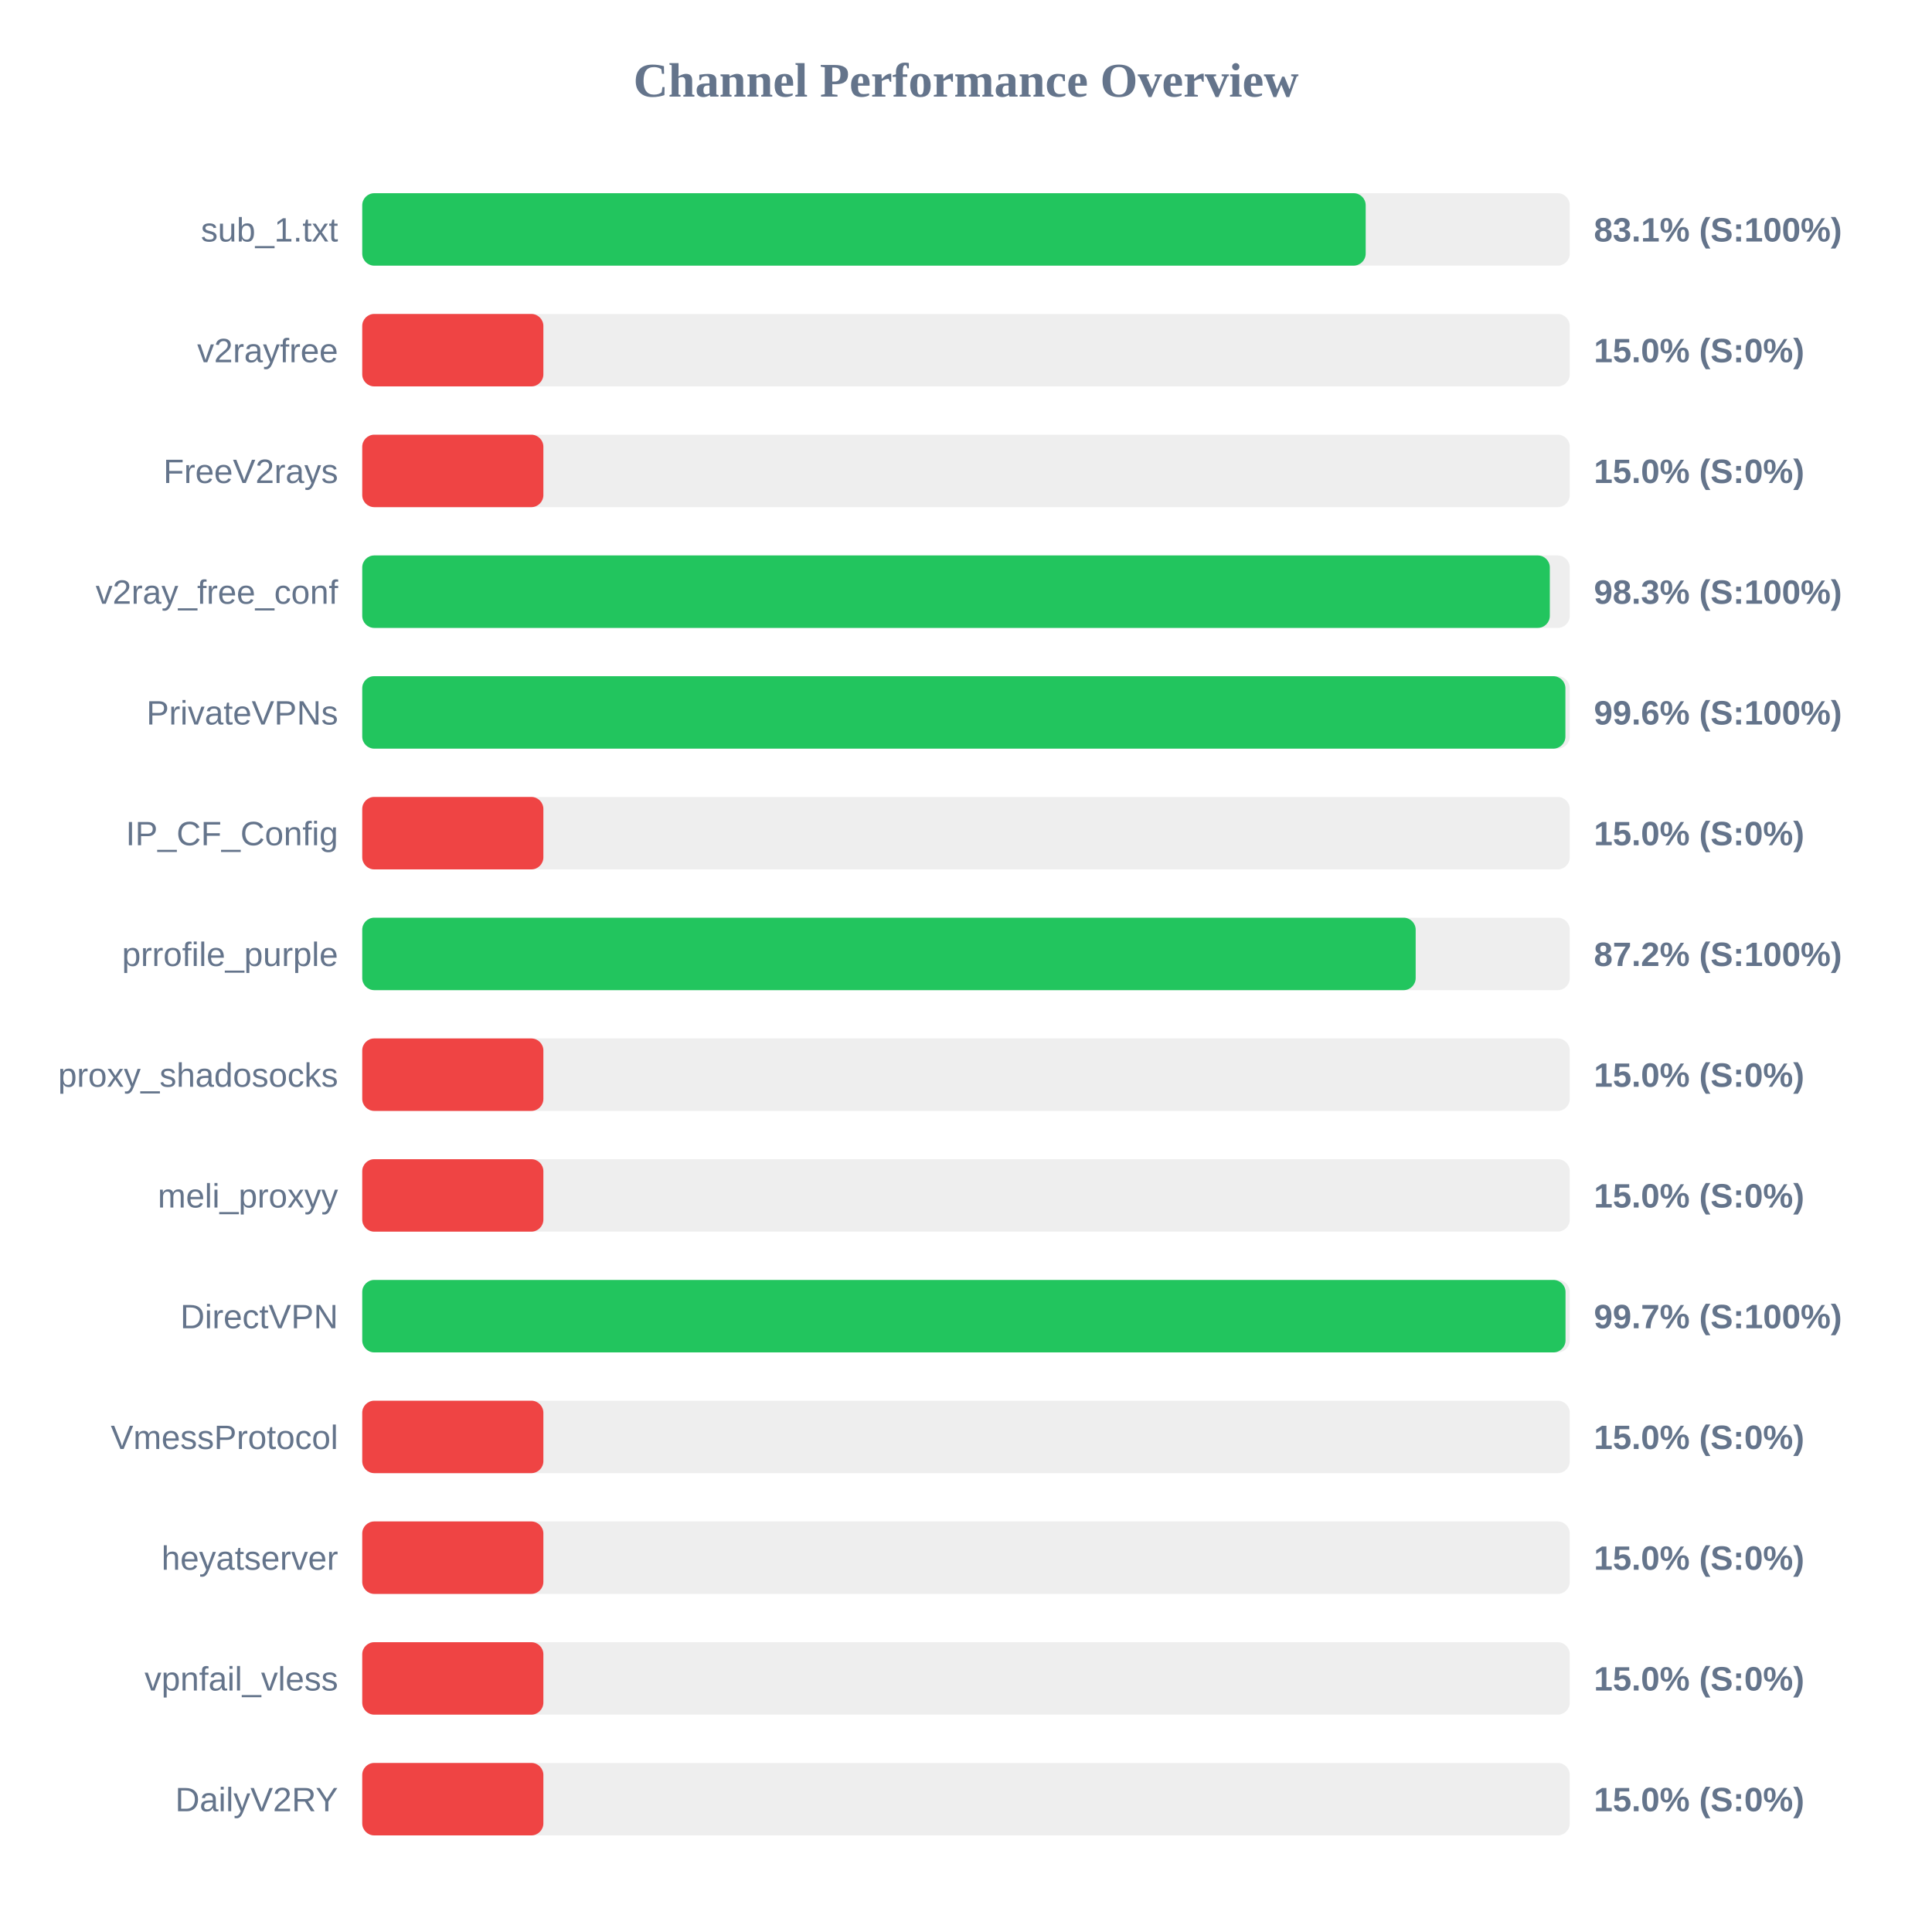
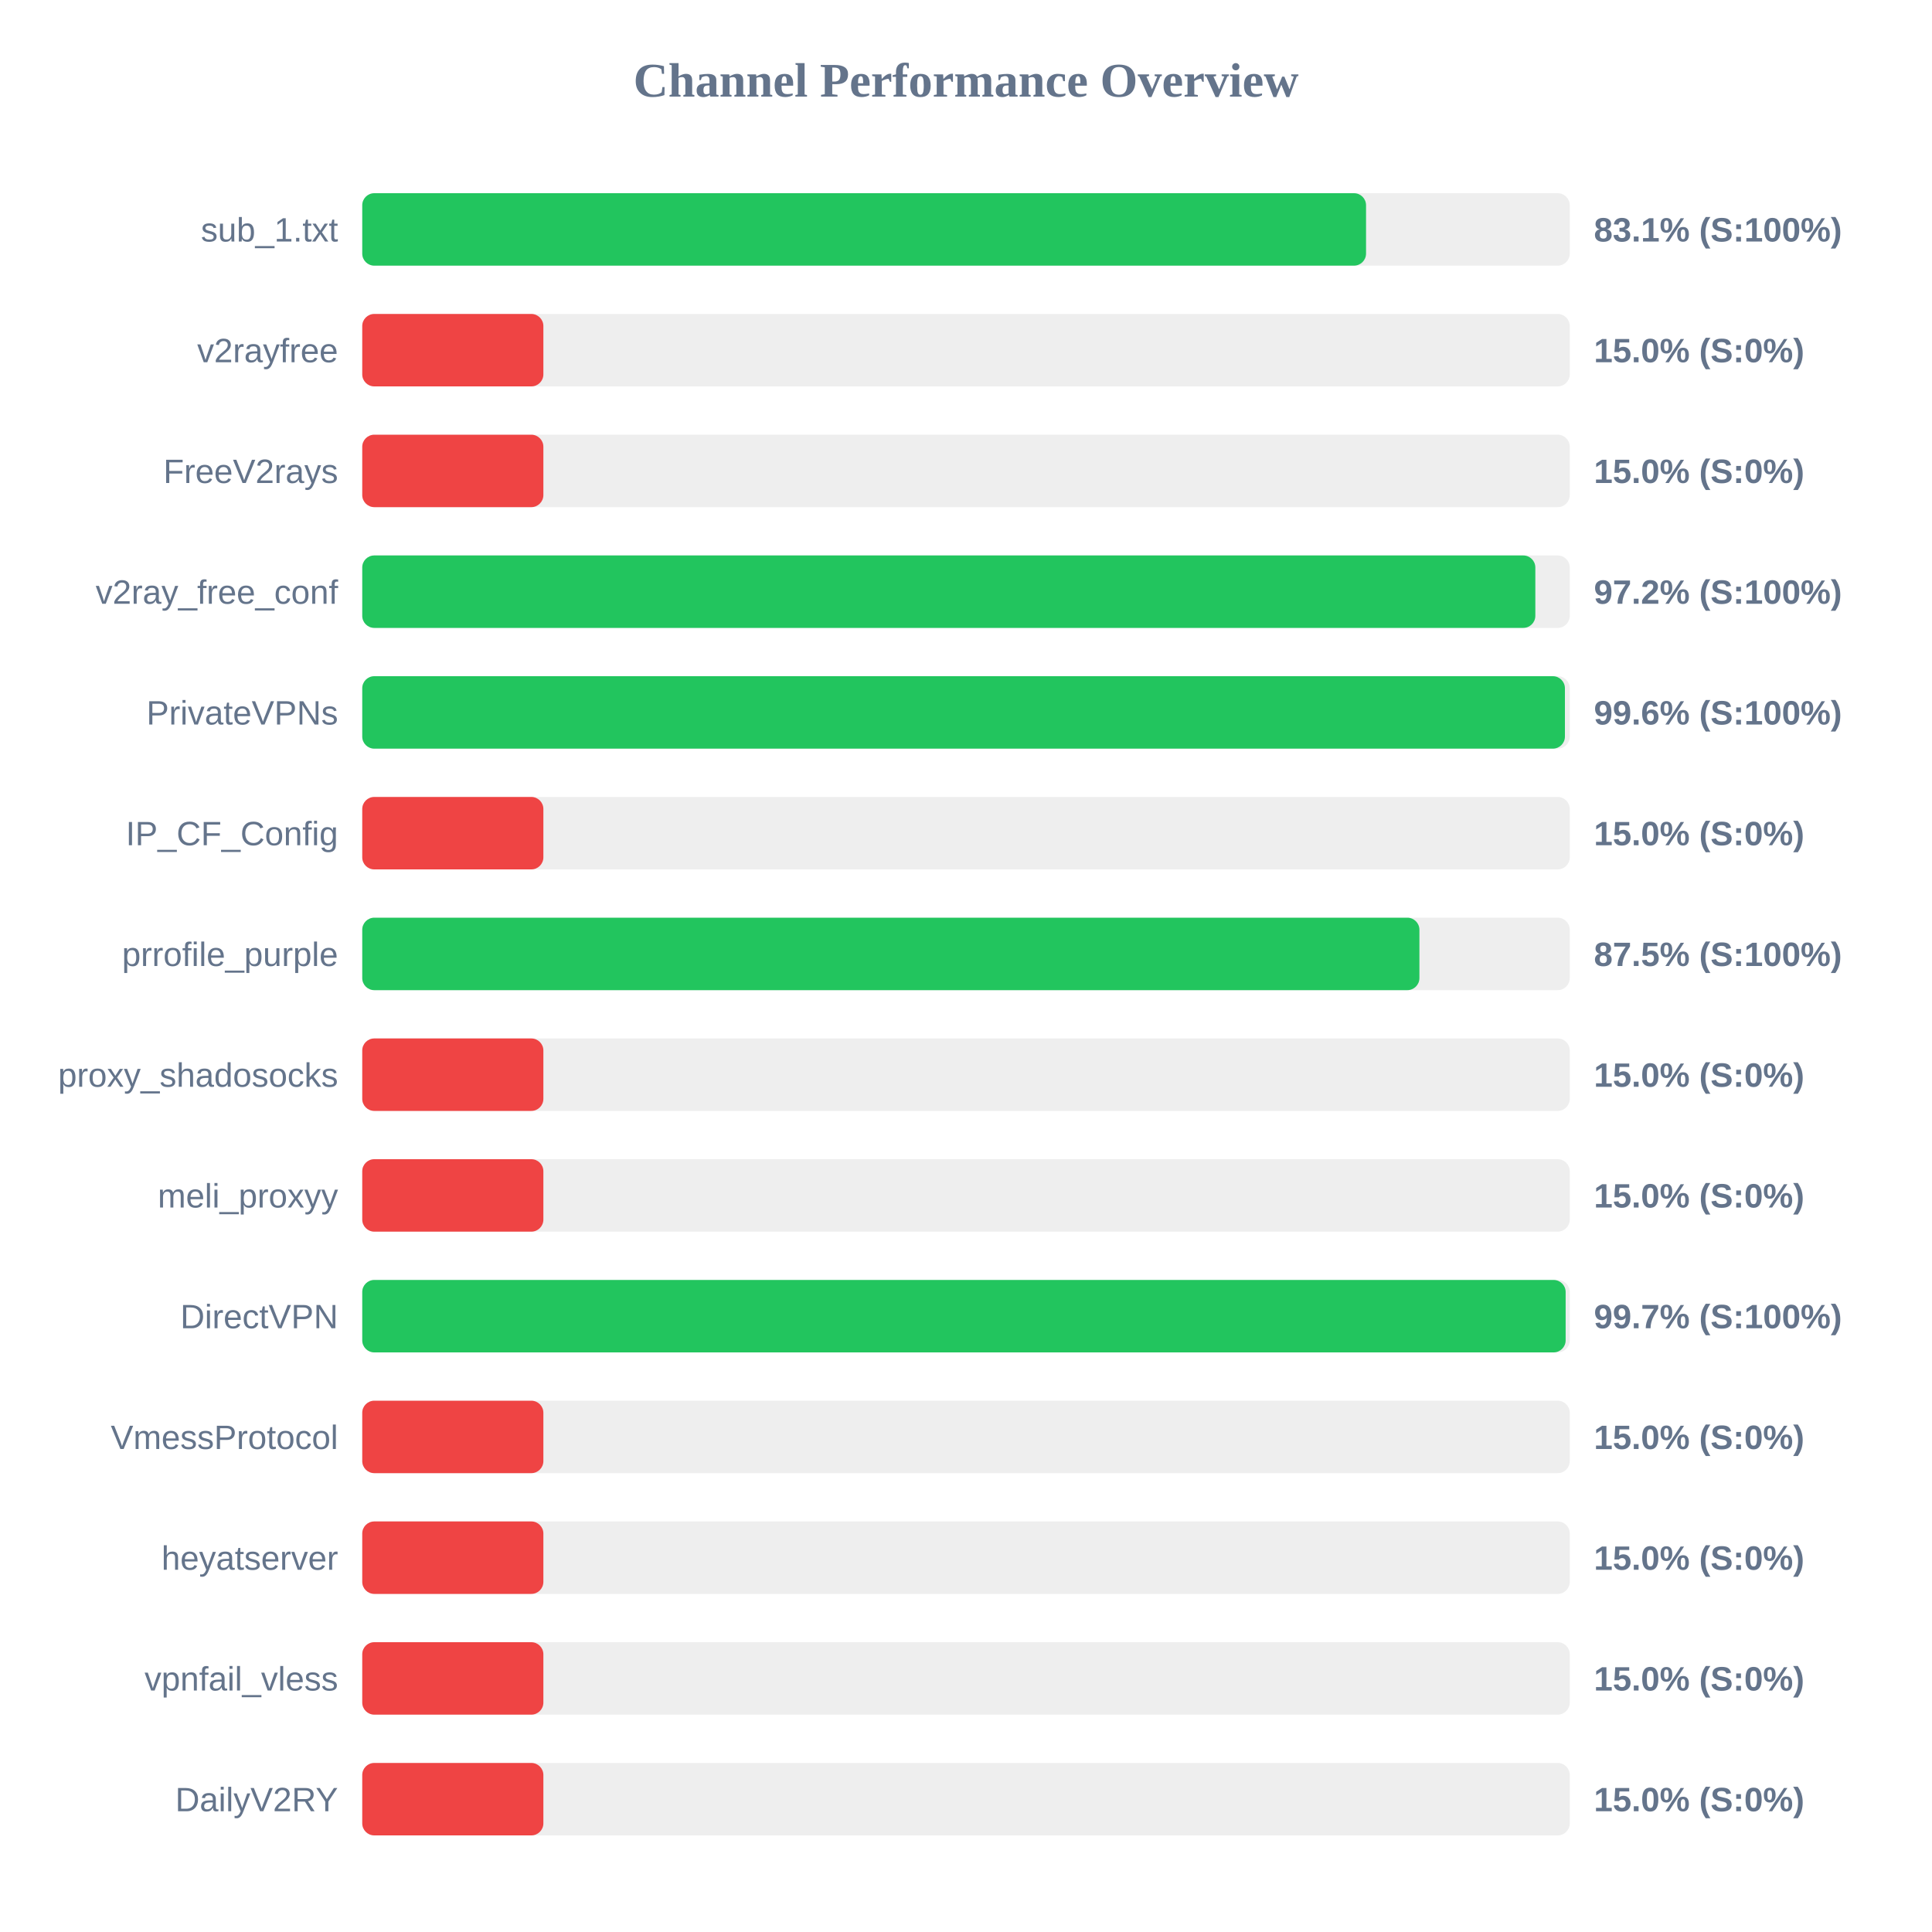
<svg xmlns="http://www.w3.org/2000/svg" width="800" height="800" version="1.1">
  <style>
        .row { font: 14px Arial; fill: #64748b; }
        .score { font: bold 14px Arial; fill: #64748b; }
    </style>
  <text x="400" y="40" text-anchor="middle" font-size="20px" font-weight="bold" fill="#64748b">Channel Performance Overview</text>
  <rect x="150" y="80" width="500" height="30" fill="#eee" rx="5" />
-   <rect x="150" y="80" width="415.5" height="30" fill="#22c55e" rx="5" />
+   <rect x="150" y="80" width="415.65" height="30" fill="#22c55e" rx="5" />
  <text x="140" y="100" text-anchor="end" class="row">sub_1.txt</text>
  <text x="660" y="100" text-anchor="start" class="score">83.1% (S:100%)</text>
  <rect x="150" y="130" width="500" height="30" fill="#eee" rx="5" />
  <rect x="150" y="130" width="75.0" height="30" fill="#ef4444" rx="5" />
  <text x="140" y="150" text-anchor="end" class="row">v2rayfree</text>
  <text x="660" y="150" text-anchor="start" class="score">15.0% (S:0%)</text>
  <rect x="150" y="180" width="500" height="30" fill="#eee" rx="5" />
  <rect x="150" y="180" width="75.0" height="30" fill="#ef4444" rx="5" />
  <text x="140" y="200" text-anchor="end" class="row">FreeV2rays</text>
  <text x="660" y="200" text-anchor="start" class="score">15.0% (S:0%)</text>
  <rect x="150" y="230" width="500" height="30" fill="#eee" rx="5" />
-   <rect x="150" y="230" width="491.75" height="30" fill="#22c55e" rx="5" />
+   <rect x="150" y="230" width="485.75" height="30" fill="#22c55e" rx="5" />
  <text x="140" y="250" text-anchor="end" class="row">v2ray_free_conf</text>
-   <text x="660" y="250" text-anchor="start" class="score">98.3% (S:100%)</text>
+   <text x="660" y="250" text-anchor="start" class="score">97.2% (S:100%)</text>
  <rect x="150" y="280" width="500" height="30" fill="#eee" rx="5" />
-   <rect x="150" y="280" width="498.2" height="30" fill="#22c55e" rx="5" />
+   <rect x="150" y="280" width="498.0" height="30" fill="#22c55e" rx="5" />
  <text x="140" y="300" text-anchor="end" class="row">PrivateVPNs</text>
  <text x="660" y="300" text-anchor="start" class="score">99.6% (S:100%)</text>
  <rect x="150" y="330" width="500" height="30" fill="#eee" rx="5" />
  <rect x="150" y="330" width="75.0" height="30" fill="#ef4444" rx="5" />
  <text x="140" y="350" text-anchor="end" class="row">IP_CF_Config</text>
  <text x="660" y="350" text-anchor="start" class="score">15.0% (S:0%)</text>
  <rect x="150" y="380" width="500" height="30" fill="#eee" rx="5" />
-   <rect x="150" y="380" width="436.2" height="30" fill="#22c55e" rx="5" />
+   <rect x="150" y="380" width="437.75" height="30" fill="#22c55e" rx="5" />
  <text x="140" y="400" text-anchor="end" class="row">prrofile_purple</text>
-   <text x="660" y="400" text-anchor="start" class="score">87.2% (S:100%)</text>
+   <text x="660" y="400" text-anchor="start" class="score">87.5% (S:100%)</text>
  <rect x="150" y="430" width="500" height="30" fill="#eee" rx="5" />
  <rect x="150" y="430" width="75.0" height="30" fill="#ef4444" rx="5" />
  <text x="140" y="450" text-anchor="end" class="row">proxy_shadosocks</text>
  <text x="660" y="450" text-anchor="start" class="score">15.0% (S:0%)</text>
  <rect x="150" y="480" width="500" height="30" fill="#eee" rx="5" />
  <rect x="150" y="480" width="75.0" height="30" fill="#ef4444" rx="5" />
  <text x="140" y="500" text-anchor="end" class="row">meli_proxyy</text>
  <text x="660" y="500" text-anchor="start" class="score">15.0% (S:0%)</text>
  <rect x="150" y="530" width="500" height="30" fill="#eee" rx="5" />
-   <rect x="150" y="530" width="498.25" height="30" fill="#22c55e" rx="5" />
+   <rect x="150" y="530" width="498.3" height="30" fill="#22c55e" rx="5" />
  <text x="140" y="550" text-anchor="end" class="row">DirectVPN</text>
  <text x="660" y="550" text-anchor="start" class="score">99.7% (S:100%)</text>
  <rect x="150" y="580" width="500" height="30" fill="#eee" rx="5" />
  <rect x="150" y="580" width="75.0" height="30" fill="#ef4444" rx="5" />
  <text x="140" y="600" text-anchor="end" class="row">VmessProtocol</text>
  <text x="660" y="600" text-anchor="start" class="score">15.0% (S:0%)</text>
  <rect x="150" y="630" width="500" height="30" fill="#eee" rx="5" />
  <rect x="150" y="630" width="75.0" height="30" fill="#ef4444" rx="5" />
  <text x="140" y="650" text-anchor="end" class="row">heyatserver</text>
  <text x="660" y="650" text-anchor="start" class="score">15.0% (S:0%)</text>
  <rect x="150" y="680" width="500" height="30" fill="#eee" rx="5" />
  <rect x="150" y="680" width="75.0" height="30" fill="#ef4444" rx="5" />
  <text x="140" y="700" text-anchor="end" class="row">vpnfail_vless</text>
  <text x="660" y="700" text-anchor="start" class="score">15.0% (S:0%)</text>
  <rect x="150" y="730" width="500" height="30" fill="#eee" rx="5" />
  <rect x="150" y="730" width="75.0" height="30" fill="#ef4444" rx="5" />
  <text x="140" y="750" text-anchor="end" class="row">DailyV2RY</text>
  <text x="660" y="750" text-anchor="start" class="score">15.0% (S:0%)</text>
</svg>
